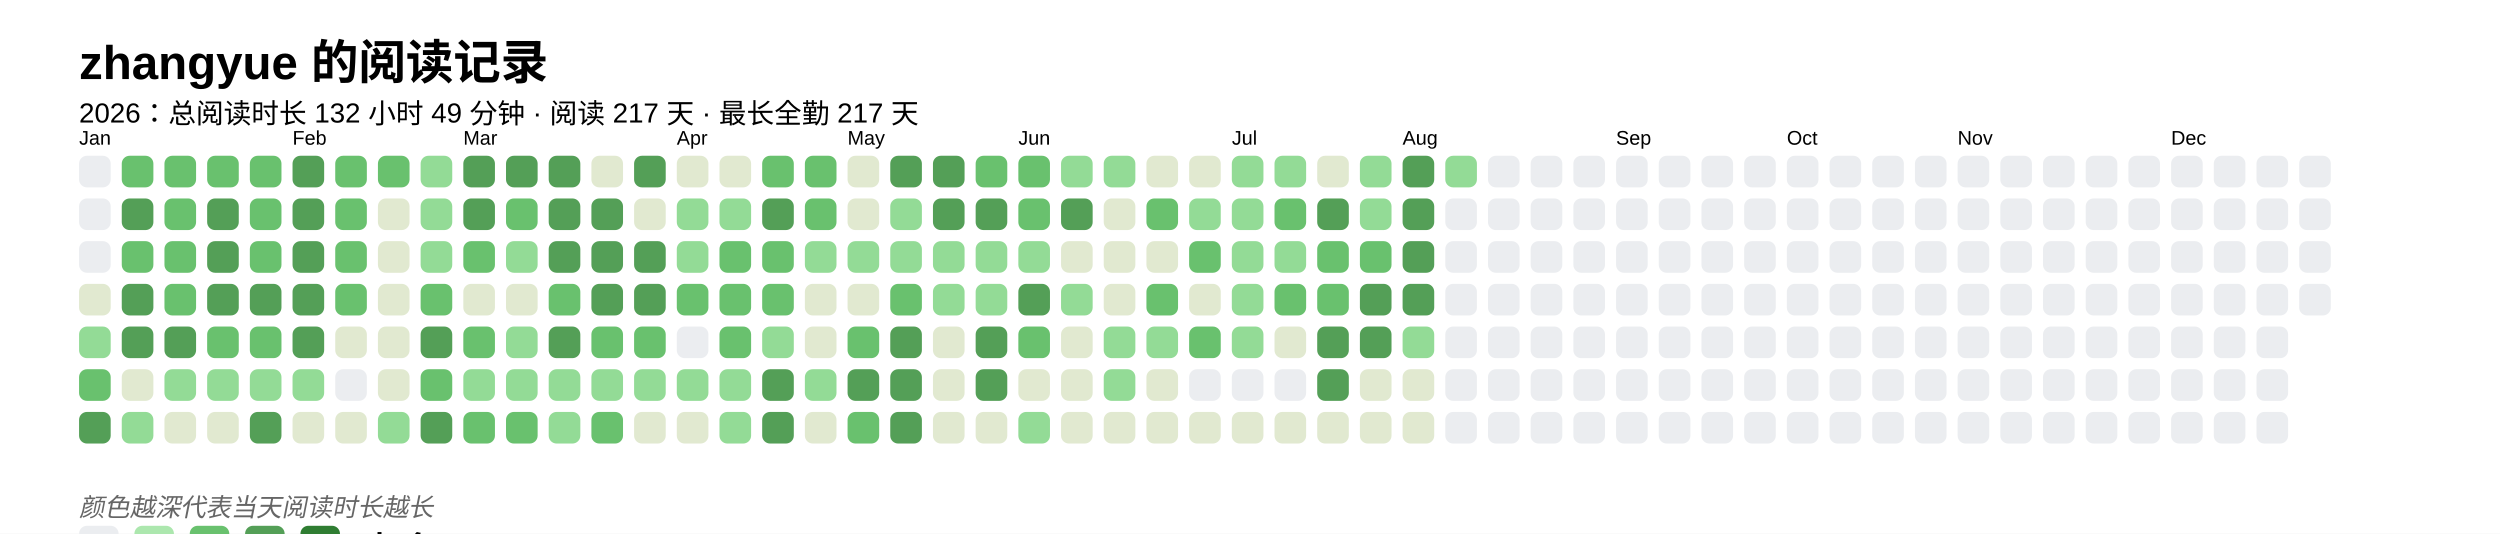
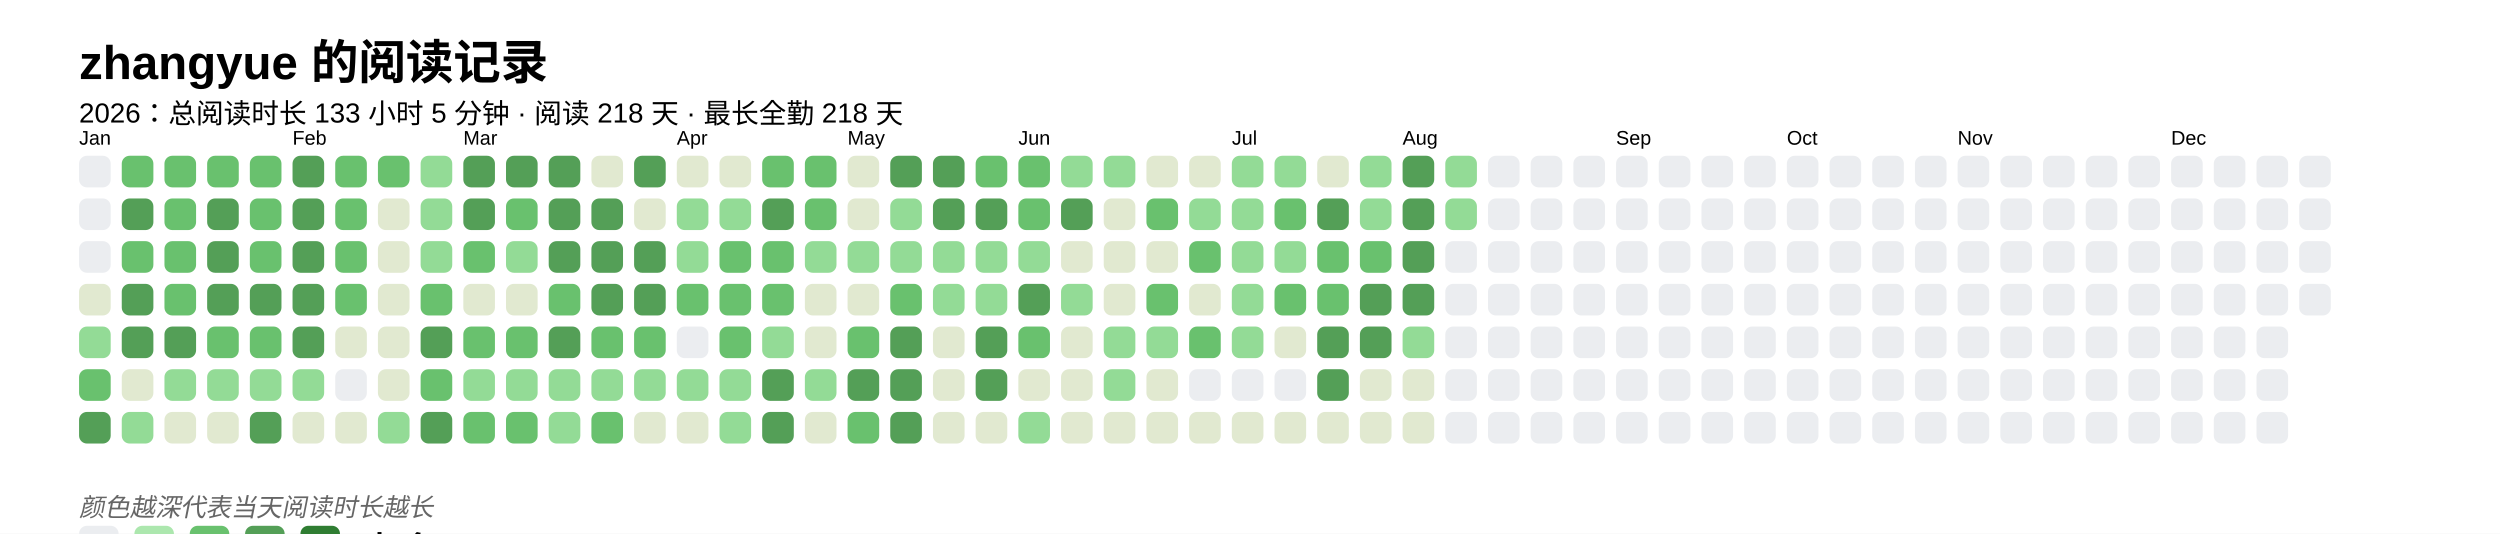
<svg xmlns="http://www.w3.org/2000/svg" baseProfile="full" height="67.5mm" version="1.1" viewBox="0,0,316.2,67.5" width="316.2mm">
  <defs />
  <rect fill="#FFFFFF" height="67.5" width="316.2" x="0" y="0" />
  <text fill="#000000" style="font-size:6px; font-family:Arial; font-weight:bold;" x="10" y="10">zhangyue 的阅读记录</text>
-   <text fill="#000000" style="font-size:3.5px; font-family:Arial;" x="10" y="15.5">2026：总阅读时长 132 小时 49 分钟 · 阅读 217 天 · 最长全勤 217 天</text>
+   <text fill="#000000" style="font-size:3.5px; font-family:Arial;" x="10" y="15.5">2026：总阅读时长 133 小时 5 分钟 · 阅读 218 天 · 最长全勤 218 天</text>
  <text fill="#000000" style="font-size:2.5px; font-family:Arial" x="10" y="18.3">Jan</text>
  <rect fill="#EBEDF0" height="4" rx="1" ry="1" width="4" x="10" y="19.7" />
  <rect fill="#EBEDF0" height="4" rx="1" ry="1" width="4" x="10" y="25.1" />
  <rect fill="#EBEDF0" height="4" rx="1" ry="1" width="4" x="10" y="30.5" />
  <rect fill="#e1e9d0" height="4" rx="1" ry="1" width="4" x="10" y="35.9" />
  <rect fill="#93db96" height="4" rx="1" ry="1" width="4" x="10" y="41.3" />
  <rect fill="#69C16E" height="4" rx="1" ry="1" width="4" x="10" y="46.7" />
  <rect fill="#549F57" height="4" rx="1" ry="1" width="4" x="10" y="52.1" />
  <rect fill="#69C16E" height="4" rx="1" ry="1" width="4" x="15.4" y="19.7" />
  <rect fill="#549F57" height="4" rx="1" ry="1" width="4" x="15.4" y="25.1" />
  <rect fill="#69C16E" height="4" rx="1" ry="1" width="4" x="15.4" y="30.5" />
  <rect fill="#549F57" height="4" rx="1" ry="1" width="4" x="15.4" y="35.9" />
  <rect fill="#549F57" height="4" rx="1" ry="1" width="4" x="15.4" y="41.3" />
  <rect fill="#e1e9d0" height="4" rx="1" ry="1" width="4" x="15.4" y="46.7" />
  <rect fill="#93db96" height="4" rx="1" ry="1" width="4" x="15.4" y="52.1" />
  <rect fill="#69C16E" height="4" rx="1" ry="1" width="4" x="20.8" y="19.7" />
  <rect fill="#69C16E" height="4" rx="1" ry="1" width="4" x="20.8" y="25.1" />
  <rect fill="#69C16E" height="4" rx="1" ry="1" width="4" x="20.8" y="30.5" />
  <rect fill="#69C16E" height="4" rx="1" ry="1" width="4" x="20.8" y="35.9" />
  <rect fill="#549F57" height="4" rx="1" ry="1" width="4" x="20.8" y="41.3" />
  <rect fill="#93db96" height="4" rx="1" ry="1" width="4" x="20.8" y="46.7" />
  <rect fill="#e1e9d0" height="4" rx="1" ry="1" width="4" x="20.8" y="52.1" />
  <rect fill="#69C16E" height="4" rx="1" ry="1" width="4" x="26.2" y="19.7" />
  <rect fill="#549F57" height="4" rx="1" ry="1" width="4" x="26.2" y="25.1" />
  <rect fill="#549F57" height="4" rx="1" ry="1" width="4" x="26.2" y="30.5" />
  <rect fill="#549F57" height="4" rx="1" ry="1" width="4" x="26.2" y="35.9" />
  <rect fill="#69C16E" height="4" rx="1" ry="1" width="4" x="26.2" y="41.3" />
  <rect fill="#93db96" height="4" rx="1" ry="1" width="4" x="26.2" y="46.7" />
  <rect fill="#e1e9d0" height="4" rx="1" ry="1" width="4" x="26.2" y="52.1" />
  <rect fill="#69C16E" height="4" rx="1" ry="1" width="4" x="31.6" y="19.7" />
  <rect fill="#69C16E" height="4" rx="1" ry="1" width="4" x="31.6" y="25.1" />
  <rect fill="#69C16E" height="4" rx="1" ry="1" width="4" x="31.6" y="30.5" />
  <rect fill="#549F57" height="4" rx="1" ry="1" width="4" x="31.6" y="35.9" />
  <rect fill="#69C16E" height="4" rx="1" ry="1" width="4" x="31.6" y="41.3" />
  <rect fill="#93db96" height="4" rx="1" ry="1" width="4" x="31.6" y="46.7" />
  <rect fill="#549F57" height="4" rx="1" ry="1" width="4" x="31.6" y="52.1" />
  <text fill="#000000" style="font-size:2.5px; font-family:Arial" x="37.0" y="18.3">Feb</text>
  <rect fill="#549F57" height="4" rx="1" ry="1" width="4" x="37.0" y="19.7" />
  <rect fill="#549F57" height="4" rx="1" ry="1" width="4" x="37.0" y="25.1" />
  <rect fill="#549F57" height="4" rx="1" ry="1" width="4" x="37.0" y="30.5" />
  <rect fill="#549F57" height="4" rx="1" ry="1" width="4" x="37.0" y="35.9" />
  <rect fill="#549F57" height="4" rx="1" ry="1" width="4" x="37.0" y="41.3" />
  <rect fill="#93db96" height="4" rx="1" ry="1" width="4" x="37.0" y="46.7" />
  <rect fill="#e1e9d0" height="4" rx="1" ry="1" width="4" x="37.0" y="52.1" />
  <rect fill="#69C16E" height="4" rx="1" ry="1" width="4" x="42.4" y="19.7" />
  <rect fill="#69C16E" height="4" rx="1" ry="1" width="4" x="42.4" y="25.1" />
  <rect fill="#69C16E" height="4" rx="1" ry="1" width="4" x="42.4" y="30.5" />
  <rect fill="#69C16E" height="4" rx="1" ry="1" width="4" x="42.4" y="35.9" />
  <rect fill="#e1e9d0" height="4" rx="1" ry="1" width="4" x="42.4" y="41.3" />
  <rect fill="#EBEDF0" height="4" rx="1" ry="1" width="4" x="42.4" y="46.7" />
  <rect fill="#e1e9d0" height="4" rx="1" ry="1" width="4" x="42.4" y="52.1" />
  <rect fill="#69C16E" height="4" rx="1" ry="1" width="4" x="47.8" y="19.7" />
  <rect fill="#e1e9d0" height="4" rx="1" ry="1" width="4" x="47.8" y="25.1" />
  <rect fill="#e1e9d0" height="4" rx="1" ry="1" width="4" x="47.8" y="30.5" />
  <rect fill="#e1e9d0" height="4" rx="1" ry="1" width="4" x="47.8" y="35.9" />
  <rect fill="#e1e9d0" height="4" rx="1" ry="1" width="4" x="47.8" y="41.3" />
  <rect fill="#e1e9d0" height="4" rx="1" ry="1" width="4" x="47.8" y="46.7" />
  <rect fill="#93db96" height="4" rx="1" ry="1" width="4" x="47.8" y="52.1" />
  <rect fill="#93db96" height="4" rx="1" ry="1" width="4" x="53.2" y="19.7" />
  <rect fill="#93db96" height="4" rx="1" ry="1" width="4" x="53.2" y="25.1" />
  <rect fill="#93db96" height="4" rx="1" ry="1" width="4" x="53.2" y="30.5" />
  <rect fill="#69C16E" height="4" rx="1" ry="1" width="4" x="53.2" y="35.9" />
  <rect fill="#549F57" height="4" rx="1" ry="1" width="4" x="53.2" y="41.3" />
  <rect fill="#69C16E" height="4" rx="1" ry="1" width="4" x="53.2" y="46.7" />
  <rect fill="#549F57" height="4" rx="1" ry="1" width="4" x="53.2" y="52.1" />
  <text fill="#000000" style="font-size:2.5px; font-family:Arial" x="58.6" y="18.3">Mar</text>
  <rect fill="#549F57" height="4" rx="1" ry="1" width="4" x="58.6" y="19.7" />
  <rect fill="#549F57" height="4" rx="1" ry="1" width="4" x="58.6" y="25.1" />
  <rect fill="#69C16E" height="4" rx="1" ry="1" width="4" x="58.6" y="30.5" />
  <rect fill="#e1e9d0" height="4" rx="1" ry="1" width="4" x="58.6" y="35.9" />
  <rect fill="#69C16E" height="4" rx="1" ry="1" width="4" x="58.6" y="41.3" />
  <rect fill="#93db96" height="4" rx="1" ry="1" width="4" x="58.6" y="46.7" />
  <rect fill="#69C16E" height="4" rx="1" ry="1" width="4" x="58.6" y="52.1" />
  <rect fill="#549F57" height="4" rx="1" ry="1" width="4" x="64" y="19.7" />
  <rect fill="#69C16E" height="4" rx="1" ry="1" width="4" x="64" y="25.1" />
  <rect fill="#93db96" height="4" rx="1" ry="1" width="4" x="64" y="30.5" />
  <rect fill="#e1e9d0" height="4" rx="1" ry="1" width="4" x="64" y="35.9" />
-   <rect fill="#93db96" height="4" rx="1" ry="1" width="4" x="64" y="41.3" />
+   <rect fill="#69C16E" height="4" rx="1" ry="1" width="4" x="64" y="41.3" />
  <rect fill="#93db96" height="4" rx="1" ry="1" width="4" x="64" y="46.7" />
  <rect fill="#69C16E" height="4" rx="1" ry="1" width="4" x="64" y="52.1" />
  <rect fill="#549F57" height="4" rx="1" ry="1" width="4" x="69.4" y="19.7" />
  <rect fill="#549F57" height="4" rx="1" ry="1" width="4" x="69.4" y="25.1" />
  <rect fill="#549F57" height="4" rx="1" ry="1" width="4" x="69.4" y="30.5" />
  <rect fill="#69C16E" height="4" rx="1" ry="1" width="4" x="69.4" y="35.9" />
  <rect fill="#549F57" height="4" rx="1" ry="1" width="4" x="69.4" y="41.3" />
  <rect fill="#93db96" height="4" rx="1" ry="1" width="4" x="69.4" y="46.7" />
  <rect fill="#93db96" height="4" rx="1" ry="1" width="4" x="69.4" y="52.1" />
  <rect fill="#e1e9d0" height="4" rx="1" ry="1" width="4" x="74.8" y="19.7" />
  <rect fill="#549F57" height="4" rx="1" ry="1" width="4" x="74.8" y="25.1" />
  <rect fill="#549F57" height="4" rx="1" ry="1" width="4" x="74.8" y="30.5" />
  <rect fill="#549F57" height="4" rx="1" ry="1" width="4" x="74.8" y="35.9" />
  <rect fill="#69C16E" height="4" rx="1" ry="1" width="4" x="74.8" y="41.3" />
  <rect fill="#93db96" height="4" rx="1" ry="1" width="4" x="74.8" y="46.7" />
  <rect fill="#69C16E" height="4" rx="1" ry="1" width="4" x="74.8" y="52.1" />
  <rect fill="#549F57" height="4" rx="1" ry="1" width="4" x="80.2" y="19.7" />
  <rect fill="#e1e9d0" height="4" rx="1" ry="1" width="4" x="80.2" y="25.1" />
  <rect fill="#549F57" height="4" rx="1" ry="1" width="4" x="80.2" y="30.5" />
  <rect fill="#549F57" height="4" rx="1" ry="1" width="4" x="80.2" y="35.9" />
  <rect fill="#69C16E" height="4" rx="1" ry="1" width="4" x="80.2" y="41.3" />
  <rect fill="#93db96" height="4" rx="1" ry="1" width="4" x="80.2" y="46.7" />
  <rect fill="#e1e9d0" height="4" rx="1" ry="1" width="4" x="80.2" y="52.1" />
  <text fill="#000000" style="font-size:2.5px; font-family:Arial" x="85.6" y="18.3">Apr</text>
  <rect fill="#e1e9d0" height="4" rx="1" ry="1" width="4" x="85.6" y="19.7" />
  <rect fill="#93db96" height="4" rx="1" ry="1" width="4" x="85.6" y="25.1" />
  <rect fill="#93db96" height="4" rx="1" ry="1" width="4" x="85.6" y="30.5" />
  <rect fill="#69C16E" height="4" rx="1" ry="1" width="4" x="85.6" y="35.9" />
  <rect fill="#EBEDF0" height="4" rx="1" ry="1" width="4" x="85.6" y="41.3" />
  <rect fill="#93db96" height="4" rx="1" ry="1" width="4" x="85.6" y="46.7" />
  <rect fill="#e1e9d0" height="4" rx="1" ry="1" width="4" x="85.6" y="52.1" />
  <rect fill="#e1e9d0" height="4" rx="1" ry="1" width="4" x="91" y="19.7" />
  <rect fill="#93db96" height="4" rx="1" ry="1" width="4" x="91" y="25.1" />
  <rect fill="#69C16E" height="4" rx="1" ry="1" width="4" x="91" y="30.5" />
  <rect fill="#69C16E" height="4" rx="1" ry="1" width="4" x="91" y="35.9" />
  <rect fill="#69C16E" height="4" rx="1" ry="1" width="4" x="91" y="41.3" />
  <rect fill="#93db96" height="4" rx="1" ry="1" width="4" x="91" y="46.7" />
  <rect fill="#93db96" height="4" rx="1" ry="1" width="4" x="91" y="52.1" />
  <rect fill="#69C16E" height="4" rx="1" ry="1" width="4" x="96.4" y="19.7" />
  <rect fill="#549F57" height="4" rx="1" ry="1" width="4" x="96.4" y="25.1" />
  <rect fill="#69C16E" height="4" rx="1" ry="1" width="4" x="96.4" y="30.5" />
  <rect fill="#69C16E" height="4" rx="1" ry="1" width="4" x="96.4" y="35.9" />
  <rect fill="#93db96" height="4" rx="1" ry="1" width="4" x="96.4" y="41.3" />
  <rect fill="#549F57" height="4" rx="1" ry="1" width="4" x="96.4" y="46.7" />
  <rect fill="#549F57" height="4" rx="1" ry="1" width="4" x="96.4" y="52.1" />
  <rect fill="#69C16E" height="4" rx="1" ry="1" width="4" x="101.8" y="19.7" />
  <rect fill="#69C16E" height="4" rx="1" ry="1" width="4" x="101.8" y="25.1" />
  <rect fill="#93db96" height="4" rx="1" ry="1" width="4" x="101.8" y="30.5" />
  <rect fill="#e1e9d0" height="4" rx="1" ry="1" width="4" x="101.8" y="35.9" />
  <rect fill="#e1e9d0" height="4" rx="1" ry="1" width="4" x="101.8" y="41.3" />
  <rect fill="#93db96" height="4" rx="1" ry="1" width="4" x="101.8" y="46.7" />
  <rect fill="#e1e9d0" height="4" rx="1" ry="1" width="4" x="101.8" y="52.1" />
  <text fill="#000000" style="font-size:2.5px; font-family:Arial" x="107.2" y="18.3">May</text>
  <rect fill="#e1e9d0" height="4" rx="1" ry="1" width="4" x="107.2" y="19.7" />
  <rect fill="#e1e9d0" height="4" rx="1" ry="1" width="4" x="107.2" y="25.1" />
  <rect fill="#93db96" height="4" rx="1" ry="1" width="4" x="107.2" y="30.5" />
  <rect fill="#e1e9d0" height="4" rx="1" ry="1" width="4" x="107.2" y="35.9" />
  <rect fill="#69C16E" height="4" rx="1" ry="1" width="4" x="107.2" y="41.3" />
  <rect fill="#549F57" height="4" rx="1" ry="1" width="4" x="107.2" y="46.7" />
  <rect fill="#69C16E" height="4" rx="1" ry="1" width="4" x="107.2" y="52.1" />
  <rect fill="#549F57" height="4" rx="1" ry="1" width="4" x="112.6" y="19.7" />
  <rect fill="#93db96" height="4" rx="1" ry="1" width="4" x="112.6" y="25.1" />
  <rect fill="#93db96" height="4" rx="1" ry="1" width="4" x="112.6" y="30.5" />
  <rect fill="#69C16E" height="4" rx="1" ry="1" width="4" x="112.6" y="35.9" />
  <rect fill="#549F57" height="4" rx="1" ry="1" width="4" x="112.6" y="41.3" />
  <rect fill="#549F57" height="4" rx="1" ry="1" width="4" x="112.6" y="46.7" />
  <rect fill="#549F57" height="4" rx="1" ry="1" width="4" x="112.6" y="52.1" />
  <rect fill="#549F57" height="4" rx="1" ry="1" width="4" x="118" y="19.7" />
  <rect fill="#549F57" height="4" rx="1" ry="1" width="4" x="118" y="25.1" />
  <rect fill="#93db96" height="4" rx="1" ry="1" width="4" x="118" y="30.5" />
  <rect fill="#93db96" height="4" rx="1" ry="1" width="4" x="118" y="35.9" />
  <rect fill="#e1e9d0" height="4" rx="1" ry="1" width="4" x="118" y="41.3" />
  <rect fill="#e1e9d0" height="4" rx="1" ry="1" width="4" x="118" y="46.7" />
  <rect fill="#e1e9d0" height="4" rx="1" ry="1" width="4" x="118" y="52.1" />
  <rect fill="#69C16E" height="4" rx="1" ry="1" width="4" x="123.4" y="19.7" />
  <rect fill="#549F57" height="4" rx="1" ry="1" width="4" x="123.4" y="25.1" />
  <rect fill="#93db96" height="4" rx="1" ry="1" width="4" x="123.4" y="30.5" />
  <rect fill="#93db96" height="4" rx="1" ry="1" width="4" x="123.4" y="35.9" />
  <rect fill="#549F57" height="4" rx="1" ry="1" width="4" x="123.4" y="41.3" />
  <rect fill="#549F57" height="4" rx="1" ry="1" width="4" x="123.4" y="46.7" />
  <rect fill="#e1e9d0" height="4" rx="1" ry="1" width="4" x="123.4" y="52.1" />
  <text fill="#000000" style="font-size:2.5px; font-family:Arial" x="128.8" y="18.3">Jun</text>
  <rect fill="#69C16E" height="4" rx="1" ry="1" width="4" x="128.8" y="19.7" />
  <rect fill="#69C16E" height="4" rx="1" ry="1" width="4" x="128.8" y="25.1" />
  <rect fill="#93db96" height="4" rx="1" ry="1" width="4" x="128.8" y="30.5" />
  <rect fill="#549F57" height="4" rx="1" ry="1" width="4" x="128.8" y="35.9" />
  <rect fill="#69C16E" height="4" rx="1" ry="1" width="4" x="128.8" y="41.3" />
  <rect fill="#e1e9d0" height="4" rx="1" ry="1" width="4" x="128.8" y="46.7" />
  <rect fill="#93db96" height="4" rx="1" ry="1" width="4" x="128.8" y="52.1" />
  <rect fill="#93db96" height="4" rx="1" ry="1" width="4" x="134.2" y="19.7" />
  <rect fill="#549F57" height="4" rx="1" ry="1" width="4" x="134.2" y="25.1" />
  <rect fill="#e1e9d0" height="4" rx="1" ry="1" width="4" x="134.2" y="30.5" />
  <rect fill="#93db96" height="4" rx="1" ry="1" width="4" x="134.2" y="35.9" />
  <rect fill="#e1e9d0" height="4" rx="1" ry="1" width="4" x="134.2" y="41.3" />
  <rect fill="#e1e9d0" height="4" rx="1" ry="1" width="4" x="134.2" y="46.7" />
  <rect fill="#e1e9d0" height="4" rx="1" ry="1" width="4" x="134.2" y="52.1" />
  <rect fill="#93db96" height="4" rx="1" ry="1" width="4" x="139.6" y="19.7" />
  <rect fill="#e1e9d0" height="4" rx="1" ry="1" width="4" x="139.6" y="25.1" />
  <rect fill="#e1e9d0" height="4" rx="1" ry="1" width="4" x="139.6" y="30.5" />
  <rect fill="#e1e9d0" height="4" rx="1" ry="1" width="4" x="139.6" y="35.9" />
  <rect fill="#93db96" height="4" rx="1" ry="1" width="4" x="139.6" y="41.3" />
  <rect fill="#93db96" height="4" rx="1" ry="1" width="4" x="139.6" y="46.7" />
  <rect fill="#e1e9d0" height="4" rx="1" ry="1" width="4" x="139.6" y="52.1" />
  <rect fill="#e1e9d0" height="4" rx="1" ry="1" width="4" x="145" y="19.7" />
  <rect fill="#69C16E" height="4" rx="1" ry="1" width="4" x="145" y="25.1" />
  <rect fill="#e1e9d0" height="4" rx="1" ry="1" width="4" x="145" y="30.5" />
  <rect fill="#69C16E" height="4" rx="1" ry="1" width="4" x="145" y="35.9" />
  <rect fill="#93db96" height="4" rx="1" ry="1" width="4" x="145" y="41.3" />
  <rect fill="#e1e9d0" height="4" rx="1" ry="1" width="4" x="145" y="46.7" />
  <rect fill="#e1e9d0" height="4" rx="1" ry="1" width="4" x="145" y="52.1" />
  <rect fill="#e1e9d0" height="4" rx="1" ry="1" width="4" x="150.4" y="19.7" />
  <rect fill="#93db96" height="4" rx="1" ry="1" width="4" x="150.4" y="25.1" />
  <rect fill="#69C16E" height="4" rx="1" ry="1" width="4" x="150.4" y="30.5" />
  <rect fill="#e1e9d0" height="4" rx="1" ry="1" width="4" x="150.4" y="35.9" />
  <rect fill="#69C16E" height="4" rx="1" ry="1" width="4" x="150.4" y="41.3" />
  <rect fill="#EBEDF0" height="4" rx="1" ry="1" width="4" x="150.4" y="46.7" />
  <rect fill="#e1e9d0" height="4" rx="1" ry="1" width="4" x="150.4" y="52.1" />
  <text fill="#000000" style="font-size:2.5px; font-family:Arial" x="155.8" y="18.3">Jul</text>
  <rect fill="#93db96" height="4" rx="1" ry="1" width="4" x="155.8" y="19.7" />
  <rect fill="#93db96" height="4" rx="1" ry="1" width="4" x="155.8" y="25.1" />
  <rect fill="#93db96" height="4" rx="1" ry="1" width="4" x="155.8" y="30.5" />
  <rect fill="#93db96" height="4" rx="1" ry="1" width="4" x="155.8" y="35.9" />
  <rect fill="#93db96" height="4" rx="1" ry="1" width="4" x="155.8" y="41.3" />
  <rect fill="#EBEDF0" height="4" rx="1" ry="1" width="4" x="155.8" y="46.7" />
  <rect fill="#e1e9d0" height="4" rx="1" ry="1" width="4" x="155.8" y="52.1" />
  <rect fill="#93db96" height="4" rx="1" ry="1" width="4" x="161.2" y="19.7" />
  <rect fill="#69C16E" height="4" rx="1" ry="1" width="4" x="161.2" y="25.1" />
  <rect fill="#93db96" height="4" rx="1" ry="1" width="4" x="161.2" y="30.5" />
  <rect fill="#69C16E" height="4" rx="1" ry="1" width="4" x="161.2" y="35.9" />
  <rect fill="#e1e9d0" height="4" rx="1" ry="1" width="4" x="161.2" y="41.3" />
  <rect fill="#EBEDF0" height="4" rx="1" ry="1" width="4" x="161.2" y="46.7" />
  <rect fill="#e1e9d0" height="4" rx="1" ry="1" width="4" x="161.2" y="52.1" />
  <rect fill="#e1e9d0" height="4" rx="1" ry="1" width="4" x="166.6" y="19.7" />
  <rect fill="#549F57" height="4" rx="1" ry="1" width="4" x="166.6" y="25.1" />
  <rect fill="#69C16E" height="4" rx="1" ry="1" width="4" x="166.6" y="30.5" />
  <rect fill="#69C16E" height="4" rx="1" ry="1" width="4" x="166.6" y="35.9" />
  <rect fill="#549F57" height="4" rx="1" ry="1" width="4" x="166.6" y="41.3" />
  <rect fill="#549F57" height="4" rx="1" ry="1" width="4" x="166.6" y="46.7" />
  <rect fill="#e1e9d0" height="4" rx="1" ry="1" width="4" x="166.6" y="52.1" />
  <rect fill="#93db96" height="4" rx="1" ry="1" width="4" x="172" y="19.7" />
  <rect fill="#93db96" height="4" rx="1" ry="1" width="4" x="172" y="25.1" />
  <rect fill="#69C16E" height="4" rx="1" ry="1" width="4" x="172" y="30.5" />
  <rect fill="#549F57" height="4" rx="1" ry="1" width="4" x="172" y="35.9" />
  <rect fill="#549F57" height="4" rx="1" ry="1" width="4" x="172" y="41.3" />
  <rect fill="#e1e9d0" height="4" rx="1" ry="1" width="4" x="172" y="46.7" />
  <rect fill="#e1e9d0" height="4" rx="1" ry="1" width="4" x="172" y="52.1" />
  <text fill="#000000" style="font-size:2.5px; font-family:Arial" x="177.4" y="18.3">Aug</text>
  <rect fill="#549F57" height="4" rx="1" ry="1" width="4" x="177.4" y="19.7" />
  <rect fill="#549F57" height="4" rx="1" ry="1" width="4" x="177.4" y="25.1" />
  <rect fill="#549F57" height="4" rx="1" ry="1" width="4" x="177.4" y="30.5" />
  <rect fill="#549F57" height="4" rx="1" ry="1" width="4" x="177.4" y="35.9" />
  <rect fill="#93db96" height="4" rx="1" ry="1" width="4" x="177.4" y="41.3" />
  <rect fill="#e1e9d0" height="4" rx="1" ry="1" width="4" x="177.4" y="46.7" />
  <rect fill="#e1e9d0" height="4" rx="1" ry="1" width="4" x="177.4" y="52.1" />
  <rect fill="#93db96" height="4" rx="1" ry="1" width="4" x="182.8" y="19.7" />
-   <rect fill="#EBEDF0" height="4" rx="1" ry="1" width="4" x="182.8" y="25.1" />
+   <rect fill="#93db96" height="4" rx="1" ry="1" width="4" x="182.8" y="25.1" />
  <rect fill="#EBEDF0" height="4" rx="1" ry="1" width="4" x="182.8" y="30.5" />
  <rect fill="#EBEDF0" height="4" rx="1" ry="1" width="4" x="182.8" y="35.9" />
  <rect fill="#EBEDF0" height="4" rx="1" ry="1" width="4" x="182.8" y="41.3" />
  <rect fill="#EBEDF0" height="4" rx="1" ry="1" width="4" x="182.8" y="46.7" />
  <rect fill="#EBEDF0" height="4" rx="1" ry="1" width="4" x="182.8" y="52.1" />
  <rect fill="#EBEDF0" height="4" rx="1" ry="1" width="4" x="188.2" y="19.7" />
  <rect fill="#EBEDF0" height="4" rx="1" ry="1" width="4" x="188.2" y="25.1" />
  <rect fill="#EBEDF0" height="4" rx="1" ry="1" width="4" x="188.2" y="30.5" />
  <rect fill="#EBEDF0" height="4" rx="1" ry="1" width="4" x="188.2" y="35.9" />
  <rect fill="#EBEDF0" height="4" rx="1" ry="1" width="4" x="188.2" y="41.3" />
  <rect fill="#EBEDF0" height="4" rx="1" ry="1" width="4" x="188.2" y="46.7" />
  <rect fill="#EBEDF0" height="4" rx="1" ry="1" width="4" x="188.2" y="52.1" />
  <rect fill="#EBEDF0" height="4" rx="1" ry="1" width="4" x="193.6" y="19.7" />
  <rect fill="#EBEDF0" height="4" rx="1" ry="1" width="4" x="193.6" y="25.1" />
  <rect fill="#EBEDF0" height="4" rx="1" ry="1" width="4" x="193.6" y="30.5" />
  <rect fill="#EBEDF0" height="4" rx="1" ry="1" width="4" x="193.6" y="35.9" />
  <rect fill="#EBEDF0" height="4" rx="1" ry="1" width="4" x="193.6" y="41.3" />
  <rect fill="#EBEDF0" height="4" rx="1" ry="1" width="4" x="193.6" y="46.7" />
  <rect fill="#EBEDF0" height="4" rx="1" ry="1" width="4" x="193.6" y="52.1" />
  <rect fill="#EBEDF0" height="4" rx="1" ry="1" width="4" x="199" y="19.7" />
  <rect fill="#EBEDF0" height="4" rx="1" ry="1" width="4" x="199" y="25.1" />
  <rect fill="#EBEDF0" height="4" rx="1" ry="1" width="4" x="199" y="30.5" />
  <rect fill="#EBEDF0" height="4" rx="1" ry="1" width="4" x="199" y="35.9" />
  <rect fill="#EBEDF0" height="4" rx="1" ry="1" width="4" x="199" y="41.3" />
  <rect fill="#EBEDF0" height="4" rx="1" ry="1" width="4" x="199" y="46.7" />
  <rect fill="#EBEDF0" height="4" rx="1" ry="1" width="4" x="199" y="52.1" />
  <text fill="#000000" style="font-size:2.5px; font-family:Arial" x="204.4" y="18.3">Sep</text>
  <rect fill="#EBEDF0" height="4" rx="1" ry="1" width="4" x="204.4" y="19.7" />
  <rect fill="#EBEDF0" height="4" rx="1" ry="1" width="4" x="204.4" y="25.1" />
  <rect fill="#EBEDF0" height="4" rx="1" ry="1" width="4" x="204.4" y="30.5" />
  <rect fill="#EBEDF0" height="4" rx="1" ry="1" width="4" x="204.4" y="35.9" />
  <rect fill="#EBEDF0" height="4" rx="1" ry="1" width="4" x="204.4" y="41.3" />
  <rect fill="#EBEDF0" height="4" rx="1" ry="1" width="4" x="204.4" y="46.7" />
  <rect fill="#EBEDF0" height="4" rx="1" ry="1" width="4" x="204.4" y="52.1" />
  <rect fill="#EBEDF0" height="4" rx="1" ry="1" width="4" x="209.8" y="19.7" />
  <rect fill="#EBEDF0" height="4" rx="1" ry="1" width="4" x="209.8" y="25.1" />
  <rect fill="#EBEDF0" height="4" rx="1" ry="1" width="4" x="209.8" y="30.5" />
  <rect fill="#EBEDF0" height="4" rx="1" ry="1" width="4" x="209.8" y="35.9" />
  <rect fill="#EBEDF0" height="4" rx="1" ry="1" width="4" x="209.8" y="41.3" />
  <rect fill="#EBEDF0" height="4" rx="1" ry="1" width="4" x="209.8" y="46.7" />
  <rect fill="#EBEDF0" height="4" rx="1" ry="1" width="4" x="209.8" y="52.1" />
  <rect fill="#EBEDF0" height="4" rx="1" ry="1" width="4" x="215.2" y="19.7" />
  <rect fill="#EBEDF0" height="4" rx="1" ry="1" width="4" x="215.2" y="25.1" />
  <rect fill="#EBEDF0" height="4" rx="1" ry="1" width="4" x="215.2" y="30.5" />
  <rect fill="#EBEDF0" height="4" rx="1" ry="1" width="4" x="215.2" y="35.9" />
  <rect fill="#EBEDF0" height="4" rx="1" ry="1" width="4" x="215.2" y="41.3" />
  <rect fill="#EBEDF0" height="4" rx="1" ry="1" width="4" x="215.2" y="46.7" />
  <rect fill="#EBEDF0" height="4" rx="1" ry="1" width="4" x="215.2" y="52.1" />
  <rect fill="#EBEDF0" height="4" rx="1" ry="1" width="4" x="220.6" y="19.7" />
  <rect fill="#EBEDF0" height="4" rx="1" ry="1" width="4" x="220.6" y="25.1" />
  <rect fill="#EBEDF0" height="4" rx="1" ry="1" width="4" x="220.6" y="30.5" />
  <rect fill="#EBEDF0" height="4" rx="1" ry="1" width="4" x="220.6" y="35.9" />
  <rect fill="#EBEDF0" height="4" rx="1" ry="1" width="4" x="220.6" y="41.3" />
  <rect fill="#EBEDF0" height="4" rx="1" ry="1" width="4" x="220.6" y="46.7" />
  <rect fill="#EBEDF0" height="4" rx="1" ry="1" width="4" x="220.6" y="52.1" />
  <text fill="#000000" style="font-size:2.5px; font-family:Arial" x="226" y="18.3">Oct</text>
  <rect fill="#EBEDF0" height="4" rx="1" ry="1" width="4" x="226" y="19.7" />
  <rect fill="#EBEDF0" height="4" rx="1" ry="1" width="4" x="226" y="25.1" />
  <rect fill="#EBEDF0" height="4" rx="1" ry="1" width="4" x="226" y="30.5" />
  <rect fill="#EBEDF0" height="4" rx="1" ry="1" width="4" x="226" y="35.9" />
  <rect fill="#EBEDF0" height="4" rx="1" ry="1" width="4" x="226" y="41.3" />
  <rect fill="#EBEDF0" height="4" rx="1" ry="1" width="4" x="226" y="46.7" />
  <rect fill="#EBEDF0" height="4" rx="1" ry="1" width="4" x="226" y="52.1" />
  <rect fill="#EBEDF0" height="4" rx="1" ry="1" width="4" x="231.4" y="19.7" />
  <rect fill="#EBEDF0" height="4" rx="1" ry="1" width="4" x="231.4" y="25.1" />
  <rect fill="#EBEDF0" height="4" rx="1" ry="1" width="4" x="231.4" y="30.5" />
  <rect fill="#EBEDF0" height="4" rx="1" ry="1" width="4" x="231.4" y="35.9" />
  <rect fill="#EBEDF0" height="4" rx="1" ry="1" width="4" x="231.4" y="41.3" />
  <rect fill="#EBEDF0" height="4" rx="1" ry="1" width="4" x="231.4" y="46.7" />
  <rect fill="#EBEDF0" height="4" rx="1" ry="1" width="4" x="231.4" y="52.1" />
  <rect fill="#EBEDF0" height="4" rx="1" ry="1" width="4" x="236.8" y="19.7" />
  <rect fill="#EBEDF0" height="4" rx="1" ry="1" width="4" x="236.8" y="25.1" />
  <rect fill="#EBEDF0" height="4" rx="1" ry="1" width="4" x="236.8" y="30.5" />
  <rect fill="#EBEDF0" height="4" rx="1" ry="1" width="4" x="236.8" y="35.9" />
  <rect fill="#EBEDF0" height="4" rx="1" ry="1" width="4" x="236.8" y="41.3" />
  <rect fill="#EBEDF0" height="4" rx="1" ry="1" width="4" x="236.8" y="46.7" />
  <rect fill="#EBEDF0" height="4" rx="1" ry="1" width="4" x="236.8" y="52.1" />
  <rect fill="#EBEDF0" height="4" rx="1" ry="1" width="4" x="242.2" y="19.7" />
  <rect fill="#EBEDF0" height="4" rx="1" ry="1" width="4" x="242.2" y="25.1" />
  <rect fill="#EBEDF0" height="4" rx="1" ry="1" width="4" x="242.2" y="30.5" />
  <rect fill="#EBEDF0" height="4" rx="1" ry="1" width="4" x="242.2" y="35.9" />
  <rect fill="#EBEDF0" height="4" rx="1" ry="1" width="4" x="242.2" y="41.3" />
  <rect fill="#EBEDF0" height="4" rx="1" ry="1" width="4" x="242.2" y="46.7" />
  <rect fill="#EBEDF0" height="4" rx="1" ry="1" width="4" x="242.2" y="52.1" />
  <text fill="#000000" style="font-size:2.5px; font-family:Arial" x="247.6" y="18.3">Nov</text>
  <rect fill="#EBEDF0" height="4" rx="1" ry="1" width="4" x="247.6" y="19.7" />
  <rect fill="#EBEDF0" height="4" rx="1" ry="1" width="4" x="247.6" y="25.1" />
  <rect fill="#EBEDF0" height="4" rx="1" ry="1" width="4" x="247.6" y="30.5" />
  <rect fill="#EBEDF0" height="4" rx="1" ry="1" width="4" x="247.6" y="35.9" />
  <rect fill="#EBEDF0" height="4" rx="1" ry="1" width="4" x="247.6" y="41.3" />
  <rect fill="#EBEDF0" height="4" rx="1" ry="1" width="4" x="247.6" y="46.7" />
  <rect fill="#EBEDF0" height="4" rx="1" ry="1" width="4" x="247.6" y="52.1" />
  <rect fill="#EBEDF0" height="4" rx="1" ry="1" width="4" x="253" y="19.7" />
  <rect fill="#EBEDF0" height="4" rx="1" ry="1" width="4" x="253" y="25.1" />
  <rect fill="#EBEDF0" height="4" rx="1" ry="1" width="4" x="253" y="30.5" />
  <rect fill="#EBEDF0" height="4" rx="1" ry="1" width="4" x="253" y="35.9" />
  <rect fill="#EBEDF0" height="4" rx="1" ry="1" width="4" x="253" y="41.3" />
  <rect fill="#EBEDF0" height="4" rx="1" ry="1" width="4" x="253" y="46.7" />
  <rect fill="#EBEDF0" height="4" rx="1" ry="1" width="4" x="253" y="52.1" />
  <rect fill="#EBEDF0" height="4" rx="1" ry="1" width="4" x="258.4" y="19.7" />
  <rect fill="#EBEDF0" height="4" rx="1" ry="1" width="4" x="258.4" y="25.1" />
  <rect fill="#EBEDF0" height="4" rx="1" ry="1" width="4" x="258.4" y="30.5" />
  <rect fill="#EBEDF0" height="4" rx="1" ry="1" width="4" x="258.4" y="35.9" />
  <rect fill="#EBEDF0" height="4" rx="1" ry="1" width="4" x="258.4" y="41.3" />
  <rect fill="#EBEDF0" height="4" rx="1" ry="1" width="4" x="258.4" y="46.7" />
  <rect fill="#EBEDF0" height="4" rx="1" ry="1" width="4" x="258.4" y="52.1" />
  <rect fill="#EBEDF0" height="4" rx="1" ry="1" width="4" x="263.8" y="19.7" />
  <rect fill="#EBEDF0" height="4" rx="1" ry="1" width="4" x="263.8" y="25.1" />
  <rect fill="#EBEDF0" height="4" rx="1" ry="1" width="4" x="263.8" y="30.5" />
  <rect fill="#EBEDF0" height="4" rx="1" ry="1" width="4" x="263.8" y="35.9" />
  <rect fill="#EBEDF0" height="4" rx="1" ry="1" width="4" x="263.8" y="41.3" />
  <rect fill="#EBEDF0" height="4" rx="1" ry="1" width="4" x="263.8" y="46.7" />
  <rect fill="#EBEDF0" height="4" rx="1" ry="1" width="4" x="263.8" y="52.1" />
  <rect fill="#EBEDF0" height="4" rx="1" ry="1" width="4" x="269.2" y="19.7" />
  <rect fill="#EBEDF0" height="4" rx="1" ry="1" width="4" x="269.2" y="25.1" />
  <rect fill="#EBEDF0" height="4" rx="1" ry="1" width="4" x="269.2" y="30.5" />
  <rect fill="#EBEDF0" height="4" rx="1" ry="1" width="4" x="269.2" y="35.9" />
  <rect fill="#EBEDF0" height="4" rx="1" ry="1" width="4" x="269.2" y="41.3" />
  <rect fill="#EBEDF0" height="4" rx="1" ry="1" width="4" x="269.2" y="46.7" />
  <rect fill="#EBEDF0" height="4" rx="1" ry="1" width="4" x="269.2" y="52.1" />
  <text fill="#000000" style="font-size:2.5px; font-family:Arial" x="274.6" y="18.3">Dec</text>
  <rect fill="#EBEDF0" height="4" rx="1" ry="1" width="4" x="274.6" y="19.7" />
  <rect fill="#EBEDF0" height="4" rx="1" ry="1" width="4" x="274.6" y="25.1" />
  <rect fill="#EBEDF0" height="4" rx="1" ry="1" width="4" x="274.6" y="30.5" />
  <rect fill="#EBEDF0" height="4" rx="1" ry="1" width="4" x="274.6" y="35.9" />
  <rect fill="#EBEDF0" height="4" rx="1" ry="1" width="4" x="274.6" y="41.3" />
  <rect fill="#EBEDF0" height="4" rx="1" ry="1" width="4" x="274.6" y="46.7" />
  <rect fill="#EBEDF0" height="4" rx="1" ry="1" width="4" x="274.6" y="52.1" />
  <rect fill="#EBEDF0" height="4" rx="1" ry="1" width="4" x="280" y="19.7" />
  <rect fill="#EBEDF0" height="4" rx="1" ry="1" width="4" x="280" y="25.1" />
  <rect fill="#EBEDF0" height="4" rx="1" ry="1" width="4" x="280" y="30.5" />
  <rect fill="#EBEDF0" height="4" rx="1" ry="1" width="4" x="280" y="35.9" />
  <rect fill="#EBEDF0" height="4" rx="1" ry="1" width="4" x="280" y="41.3" />
  <rect fill="#EBEDF0" height="4" rx="1" ry="1" width="4" x="280" y="46.7" />
  <rect fill="#EBEDF0" height="4" rx="1" ry="1" width="4" x="280" y="52.1" />
  <rect fill="#EBEDF0" height="4" rx="1" ry="1" width="4" x="285.4" y="19.7" />
  <rect fill="#EBEDF0" height="4" rx="1" ry="1" width="4" x="285.4" y="25.1" />
  <rect fill="#EBEDF0" height="4" rx="1" ry="1" width="4" x="285.4" y="30.5" />
  <rect fill="#EBEDF0" height="4" rx="1" ry="1" width="4" x="285.4" y="35.9" />
  <rect fill="#EBEDF0" height="4" rx="1" ry="1" width="4" x="285.4" y="41.3" />
  <rect fill="#EBEDF0" height="4" rx="1" ry="1" width="4" x="285.4" y="46.7" />
  <rect fill="#EBEDF0" height="4" rx="1" ry="1" width="4" x="285.4" y="52.1" />
  <rect fill="#EBEDF0" height="4" rx="1" ry="1" width="4" x="290.8" y="19.7" />
  <rect fill="#EBEDF0" height="4" rx="1" ry="1" width="4" x="290.8" y="25.1" />
  <rect fill="#EBEDF0" height="4" rx="1" ry="1" width="4" x="290.8" y="30.5" />
  <rect fill="#EBEDF0" height="4" rx="1" ry="1" width="4" x="290.8" y="35.9" />
  <text fill="#666666" style="font-size:3.2px; font-family:Arial; font-style:italic;" x="10" y="65.3">颜色越深代表当天阅读时长越长</text>
  <rect fill="#EBEDF0" x="10.0" y="66.5" width="5.0" height="5.0" rx="1" ry="1" />
  <text fill="#000000" style="font-size:3.5px; font-family:Arial;" x="10.0" y="75.3">0</text>
  <rect fill="#ACE7AE" x="17.0" y="66.5" width="5.0" height="5.0" rx="1" ry="1" />
  <text fill="#000000" style="font-size:3.5px; font-family:Arial;" x="17.0" y="75.3">&lt;30 分</text>
  <rect fill="#69C16E" x="24.0" y="66.5" width="5.0" height="5.0" rx="1" ry="1" />
  <text fill="#000000" style="font-size:3.5px; font-family:Arial;" x="24.0" y="75.3">30-60 分</text>
  <rect fill="#549F57" x="31.0" y="66.5" width="5.0" height="5.0" rx="1" ry="1" />
  <text fill="#000000" style="font-size:3.5px; font-family:Arial;" x="31.0" y="75.3">1-2 小时</text>
  <rect fill="#2F7D32" x="38.0" y="66.5" width="5.0" height="5.0" rx="1" ry="1" />
  <text fill="#000000" style="font-size:3.5px; font-family:Arial;" x="38.0" y="75.3">2 小时+</text>
  <text fill="#000000" style="font-size:4px; font-family:Arial; font-weight:bold;" x="46.0" y="70.7">少</text>
  <text fill="#000000" style="font-size:4px; font-family:Arial; font-weight:bold;" x="51.0" y="70.7">多</text>
</svg>
